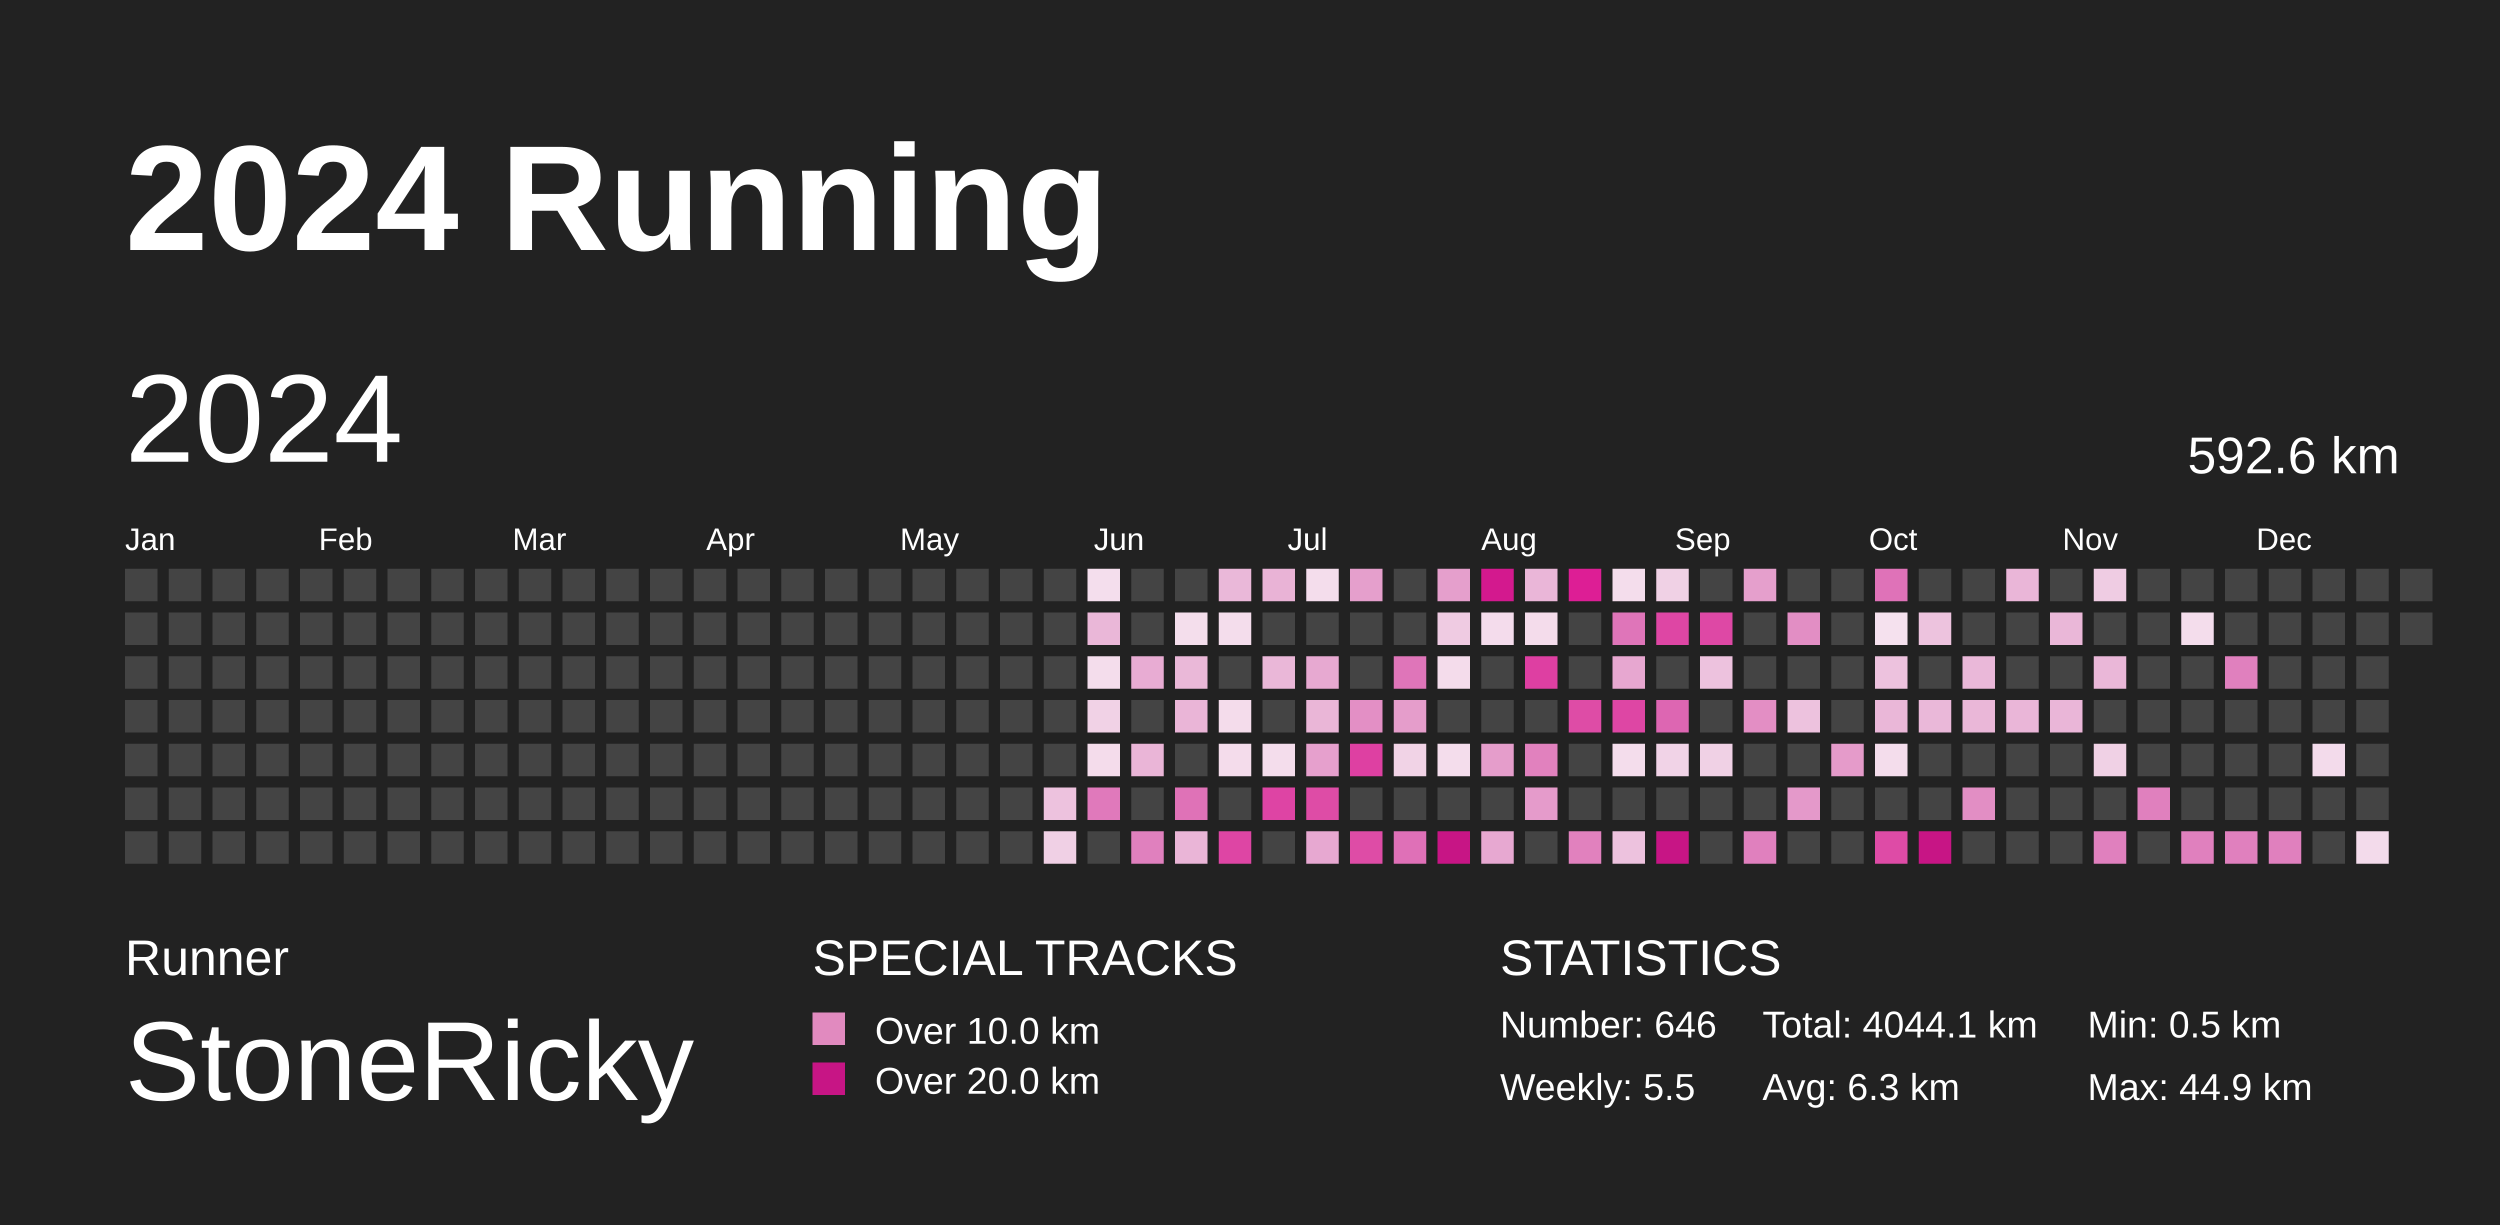
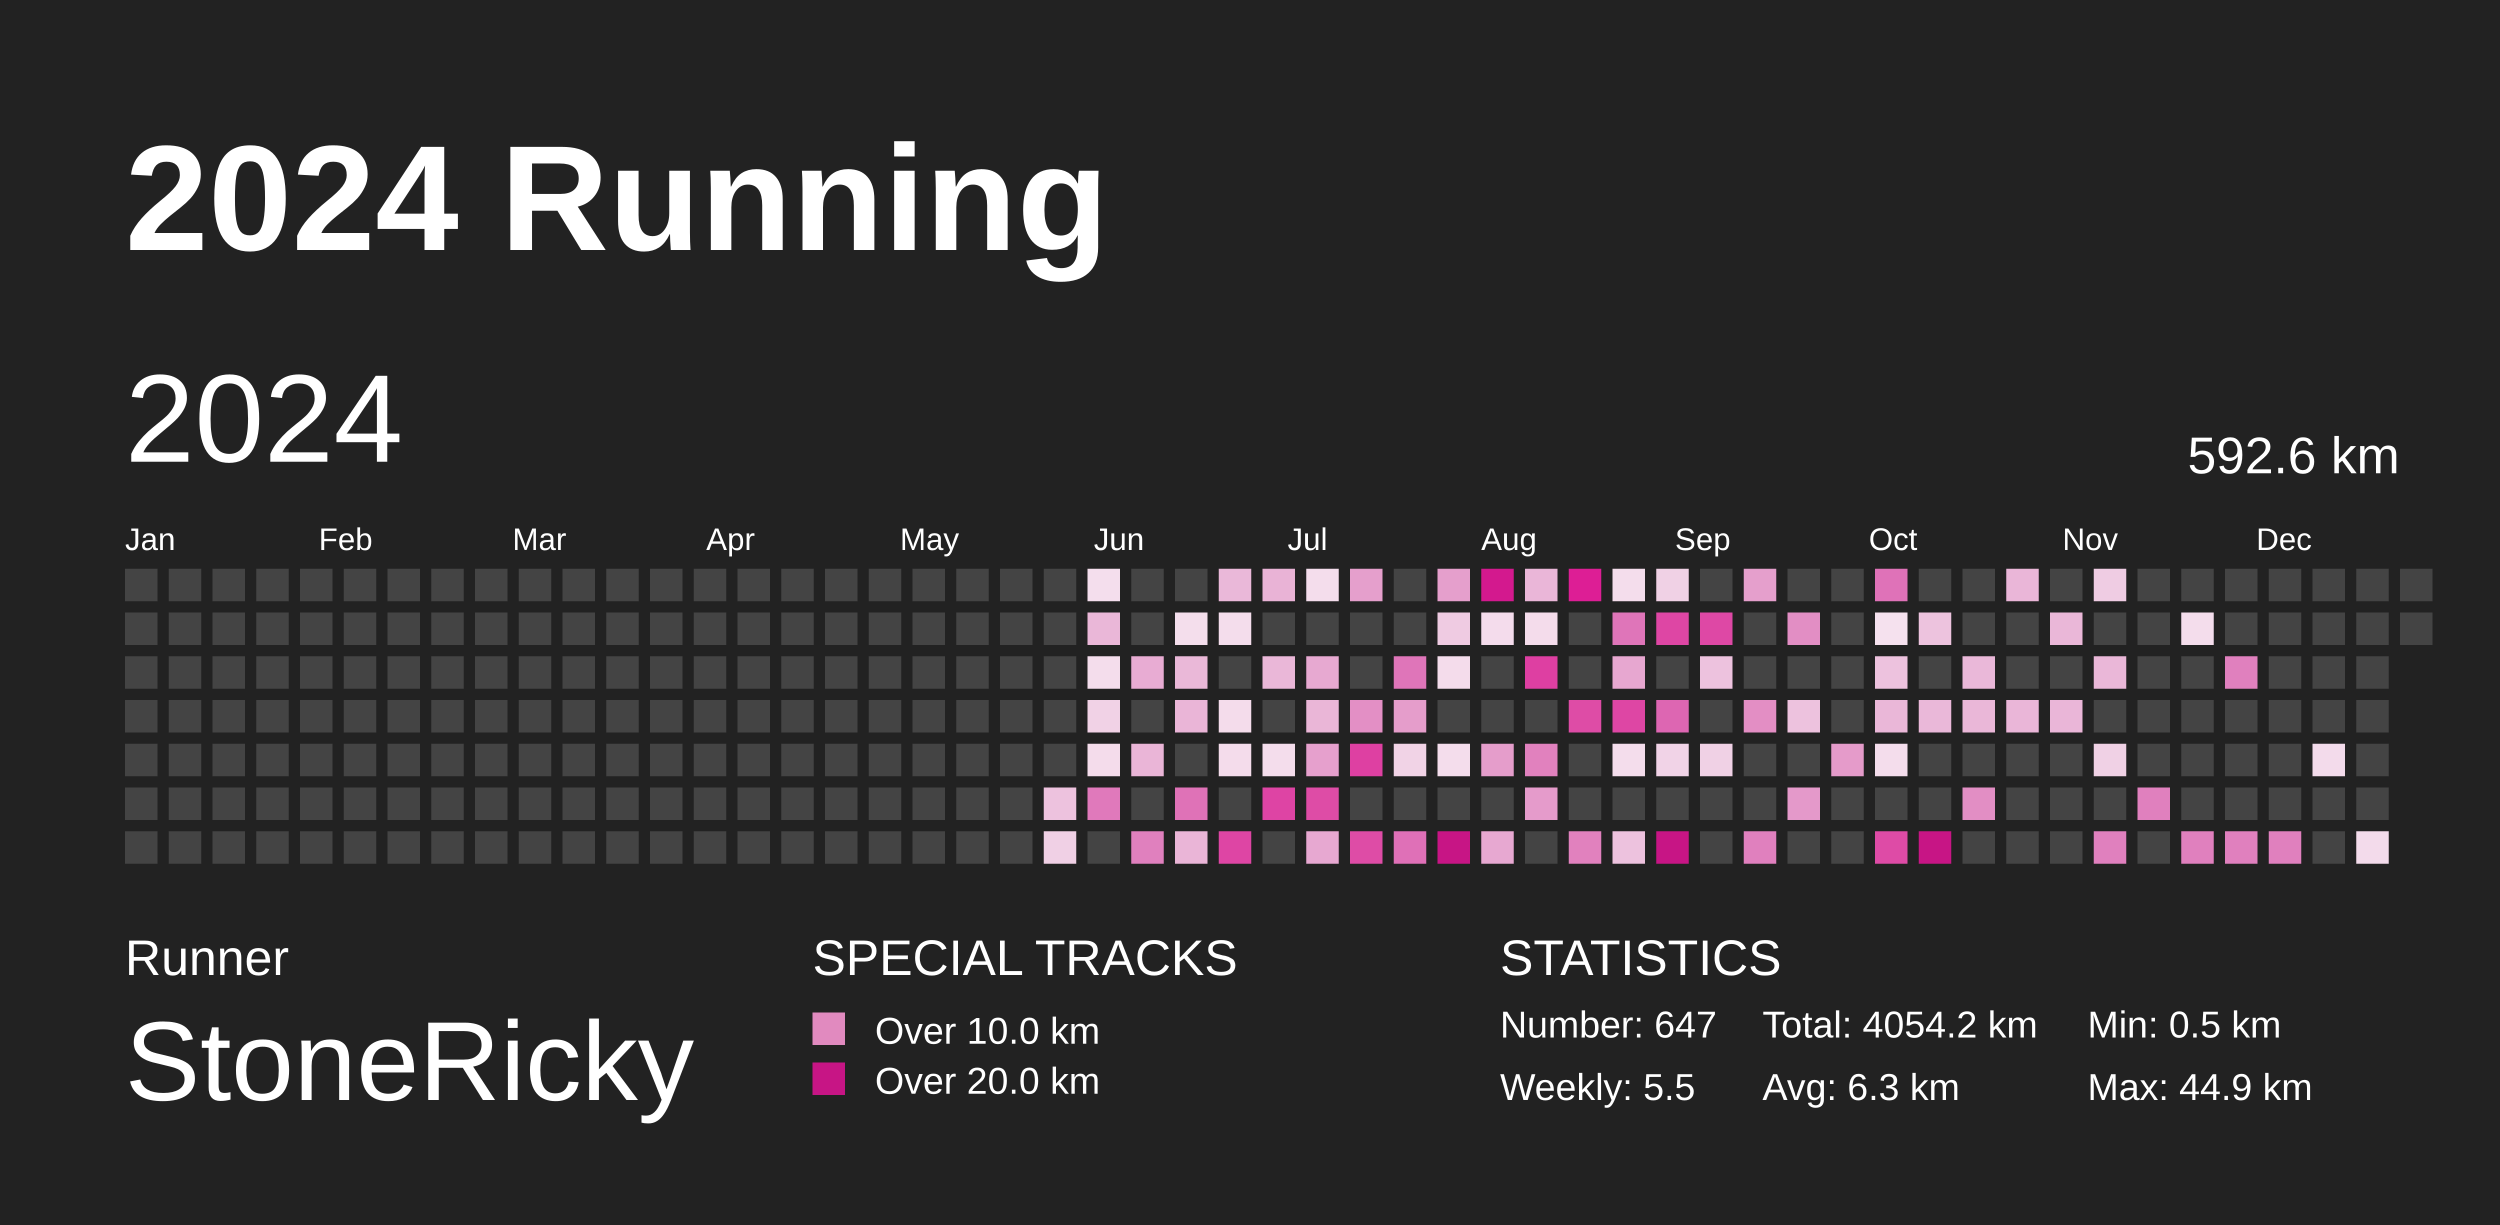
<svg xmlns="http://www.w3.org/2000/svg" baseProfile="full" height="98mm" version="1.1" viewBox="0,0,200,98" width="200mm">
  <defs>
    <pattern height="2" id="indoor-stripe" patternUnits="userSpaceOnUse" width="2">
      <line stroke="white" stroke-opacity="0.45" stroke-width="0.5" x1="0" x2="2" y1="2" y2="0" />
    </pattern>
  </defs>
  <rect fill="#222222" height="98" width="200" x="0" y="0" />
  <text fill="#FFFFFF" style="font-size:12px; font-family:Arial; font-weight:bold;" x="10" y="20">2024 Running</text>
  <text fill="#FFFFFF" style="font-size:4px; font-family:Arial" x="10" y="78">Runner</text>
  <text fill="#FFFFFF" style="font-size:9px; font-family:Arial" x="10" y="88">StoneRicky</text>
  <text fill="#FFFFFF" style="font-size:4px; font-family:Arial" x="65" y="78">SPECIAL TRACKS</text>
  <rect fill="#E18ABF" height="2.6" width="2.6" x="65" y="81" />
  <text fill="#FFFFFF" style="font-size:3px; font-family:Arial" x="70" y="83.5">Over 10.0 km</text>
  <rect fill="#C71585" height="2.6" width="2.6" x="65" y="85" />
  <text fill="#FFFFFF" style="font-size:3px; font-family:Arial" x="70" y="87.5">Over 20.0 km</text>
  <text fill="#FFFFFF" style="font-size:4px; font-family:Arial" x="120" y="78">STATISTICS</text>
-   <text fill="#FFFFFF" style="font-size:3px; font-family:Arial" x="120" y="83">Number: 646</text>
+   <text fill="#FFFFFF" style="font-size:3px; font-family:Arial" x="120" y="83">Number: 647</text>
  <text fill="#FFFFFF" style="font-size:3px; font-family:Arial" x="120" y="88">Weekly: 5.5</text>
-   <text fill="#FFFFFF" style="font-size:3px; font-family:Arial" x="141" y="83">Total: 4044.1 km</text>
+   <text fill="#FFFFFF" style="font-size:3px; font-family:Arial" x="141" y="83">Total: 4054.2 km</text>
  <text fill="#FFFFFF" style="font-size:3px; font-family:Arial" x="141" y="88">Avg: 6.3 km</text>
  <text fill="#FFFFFF" style="font-size:3px; font-family:Arial" x="167" y="83">Min: 0.5 km</text>
  <text fill="#FFFFFF" style="font-size:3px; font-family:Arial" x="167" y="88">Max: 44.9 km</text>
  <text dominant-baseline="hanging" fill="#FFFFFF" style="font-size:10.0px; font-family:Arial;" x="10" y="30">2024</text>
  <text dominant-baseline="hanging" fill="#FFFFFF" style="font-size:4.125px; font-family:Arial;" x="175" y="35">592.6 km</text>
  <text fill="#FFFFFF" style="font-size:2.5px; font-family:Arial" x="10.0" y="44">Jan</text>
  <text fill="#FFFFFF" style="font-size:2.5px; font-family:Arial" x="25.5" y="44">Feb</text>
  <text fill="#FFFFFF" style="font-size:2.5px; font-family:Arial" x="41.0" y="44">Mar</text>
  <text fill="#FFFFFF" style="font-size:2.5px; font-family:Arial" x="56.5" y="44">Apr</text>
  <text fill="#FFFFFF" style="font-size:2.5px; font-family:Arial" x="72.0" y="44">May</text>
  <text fill="#FFFFFF" style="font-size:2.5px; font-family:Arial" x="87.5" y="44">Jun</text>
  <text fill="#FFFFFF" style="font-size:2.5px; font-family:Arial" x="103.0" y="44">Jul</text>
  <text fill="#FFFFFF" style="font-size:2.5px; font-family:Arial" x="118.5" y="44">Aug</text>
  <text fill="#FFFFFF" style="font-size:2.5px; font-family:Arial" x="134.0" y="44">Sep</text>
  <text fill="#FFFFFF" style="font-size:2.5px; font-family:Arial" x="149.5" y="44">Oct</text>
  <text fill="#FFFFFF" style="font-size:2.5px; font-family:Arial" x="165.0" y="44">Nov</text>
  <text fill="#FFFFFF" style="font-size:2.5px; font-family:Arial" x="180.5" y="44">Dec</text>
  <rect fill="#444444" height="2.6" width="2.6" x="10.0" y="45.5" />
  <rect fill="#444444" height="2.6" width="2.6" x="10.0" y="49.0" />
  <rect fill="#444444" height="2.6" width="2.6" x="10.0" y="52.5" />
  <rect fill="#444444" height="2.6" width="2.6" x="10.0" y="56.0" />
  <rect fill="#444444" height="2.6" width="2.6" x="10.0" y="59.5" />
  <rect fill="#444444" height="2.6" width="2.6" x="10.0" y="63.0" />
  <rect fill="#444444" height="2.6" width="2.6" x="10.0" y="66.5" />
  <rect fill="#444444" height="2.6" width="2.6" x="13.5" y="45.5" />
  <rect fill="#444444" height="2.6" width="2.6" x="13.5" y="49.0" />
  <rect fill="#444444" height="2.6" width="2.6" x="13.5" y="52.5" />
  <rect fill="#444444" height="2.6" width="2.6" x="13.5" y="56.0" />
  <rect fill="#444444" height="2.6" width="2.6" x="13.5" y="59.5" />
  <rect fill="#444444" height="2.6" width="2.6" x="13.5" y="63.0" />
  <rect fill="#444444" height="2.6" width="2.6" x="13.5" y="66.5" />
  <rect fill="#444444" height="2.6" width="2.6" x="17.0" y="45.5" />
  <rect fill="#444444" height="2.6" width="2.6" x="17.0" y="49.0" />
  <rect fill="#444444" height="2.6" width="2.6" x="17.0" y="52.5" />
  <rect fill="#444444" height="2.6" width="2.6" x="17.0" y="56.0" />
  <rect fill="#444444" height="2.6" width="2.6" x="17.0" y="59.5" />
  <rect fill="#444444" height="2.6" width="2.6" x="17.0" y="63.0" />
  <rect fill="#444444" height="2.6" width="2.6" x="17.0" y="66.5" />
  <rect fill="#444444" height="2.6" width="2.6" x="20.5" y="45.5" />
  <rect fill="#444444" height="2.6" width="2.6" x="20.5" y="49.0" />
  <rect fill="#444444" height="2.6" width="2.6" x="20.5" y="52.5" />
  <rect fill="#444444" height="2.6" width="2.6" x="20.5" y="56.0" />
  <rect fill="#444444" height="2.6" width="2.6" x="20.5" y="59.5" />
  <rect fill="#444444" height="2.6" width="2.6" x="20.5" y="63.0" />
  <rect fill="#444444" height="2.6" width="2.6" x="20.5" y="66.5" />
  <rect fill="#444444" height="2.6" width="2.6" x="24.0" y="45.5" />
  <rect fill="#444444" height="2.6" width="2.6" x="24.0" y="49.0" />
  <rect fill="#444444" height="2.6" width="2.6" x="24.0" y="52.5" />
  <rect fill="#444444" height="2.6" width="2.6" x="24.0" y="56.0" />
  <rect fill="#444444" height="2.6" width="2.6" x="24.0" y="59.5" />
  <rect fill="#444444" height="2.6" width="2.6" x="24.0" y="63.0" />
  <rect fill="#444444" height="2.6" width="2.6" x="24.0" y="66.5" />
  <rect fill="#444444" height="2.6" width="2.6" x="27.5" y="45.5" />
  <rect fill="#444444" height="2.6" width="2.6" x="27.5" y="49.0" />
  <rect fill="#444444" height="2.6" width="2.6" x="27.5" y="52.5" />
  <rect fill="#444444" height="2.6" width="2.6" x="27.5" y="56.0" />
  <rect fill="#444444" height="2.6" width="2.6" x="27.5" y="59.5" />
  <rect fill="#444444" height="2.6" width="2.6" x="27.5" y="63.0" />
  <rect fill="#444444" height="2.6" width="2.6" x="27.5" y="66.5" />
  <rect fill="#444444" height="2.6" width="2.6" x="31.0" y="45.5" />
  <rect fill="#444444" height="2.6" width="2.6" x="31.0" y="49.0" />
  <rect fill="#444444" height="2.6" width="2.6" x="31.0" y="52.5" />
  <rect fill="#444444" height="2.6" width="2.6" x="31.0" y="56.0" />
  <rect fill="#444444" height="2.6" width="2.6" x="31.0" y="59.5" />
  <rect fill="#444444" height="2.6" width="2.6" x="31.0" y="63.0" />
  <rect fill="#444444" height="2.6" width="2.6" x="31.0" y="66.5" />
  <rect fill="#444444" height="2.6" width="2.6" x="34.5" y="45.5" />
  <rect fill="#444444" height="2.6" width="2.6" x="34.5" y="49.0" />
  <rect fill="#444444" height="2.6" width="2.6" x="34.5" y="52.5" />
  <rect fill="#444444" height="2.6" width="2.6" x="34.5" y="56.0" />
  <rect fill="#444444" height="2.6" width="2.6" x="34.5" y="59.5" />
  <rect fill="#444444" height="2.6" width="2.6" x="34.5" y="63.0" />
  <rect fill="#444444" height="2.6" width="2.6" x="34.5" y="66.5" />
  <rect fill="#444444" height="2.6" width="2.6" x="38.0" y="45.5" />
  <rect fill="#444444" height="2.6" width="2.6" x="38.0" y="49.0" />
  <rect fill="#444444" height="2.6" width="2.6" x="38.0" y="52.5" />
  <rect fill="#444444" height="2.6" width="2.6" x="38.0" y="56.0" />
  <rect fill="#444444" height="2.6" width="2.6" x="38.0" y="59.5" />
  <rect fill="#444444" height="2.6" width="2.6" x="38.0" y="63.0" />
  <rect fill="#444444" height="2.6" width="2.6" x="38.0" y="66.5" />
  <rect fill="#444444" height="2.6" width="2.6" x="41.5" y="45.5" />
  <rect fill="#444444" height="2.6" width="2.6" x="41.5" y="49.0" />
  <rect fill="#444444" height="2.6" width="2.6" x="41.5" y="52.5" />
  <rect fill="#444444" height="2.6" width="2.6" x="41.5" y="56.0" />
  <rect fill="#444444" height="2.6" width="2.6" x="41.5" y="59.5" />
  <rect fill="#444444" height="2.6" width="2.6" x="41.5" y="63.0" />
  <rect fill="#444444" height="2.6" width="2.6" x="41.5" y="66.5" />
  <rect fill="#444444" height="2.6" width="2.6" x="45.0" y="45.5" />
  <rect fill="#444444" height="2.6" width="2.6" x="45.0" y="49.0" />
  <rect fill="#444444" height="2.6" width="2.6" x="45.0" y="52.5" />
  <rect fill="#444444" height="2.6" width="2.6" x="45.0" y="56.0" />
  <rect fill="#444444" height="2.6" width="2.6" x="45.0" y="59.5" />
  <rect fill="#444444" height="2.6" width="2.6" x="45.0" y="63.0" />
  <rect fill="#444444" height="2.6" width="2.6" x="45.0" y="66.5" />
  <rect fill="#444444" height="2.6" width="2.6" x="48.5" y="45.5" />
  <rect fill="#444444" height="2.6" width="2.6" x="48.5" y="49.0" />
  <rect fill="#444444" height="2.6" width="2.6" x="48.5" y="52.5" />
  <rect fill="#444444" height="2.6" width="2.6" x="48.5" y="56.0" />
  <rect fill="#444444" height="2.6" width="2.6" x="48.5" y="59.5" />
  <rect fill="#444444" height="2.6" width="2.6" x="48.5" y="63.0" />
  <rect fill="#444444" height="2.6" width="2.6" x="48.5" y="66.5" />
  <rect fill="#444444" height="2.6" width="2.6" x="52.0" y="45.5" />
  <rect fill="#444444" height="2.6" width="2.6" x="52.0" y="49.0" />
  <rect fill="#444444" height="2.6" width="2.6" x="52.0" y="52.5" />
  <rect fill="#444444" height="2.6" width="2.6" x="52.0" y="56.0" />
  <rect fill="#444444" height="2.6" width="2.6" x="52.0" y="59.5" />
  <rect fill="#444444" height="2.6" width="2.6" x="52.0" y="63.0" />
  <rect fill="#444444" height="2.6" width="2.6" x="52.0" y="66.5" />
  <rect fill="#444444" height="2.6" width="2.6" x="55.5" y="45.5" />
  <rect fill="#444444" height="2.6" width="2.6" x="55.5" y="49.0" />
  <rect fill="#444444" height="2.6" width="2.6" x="55.5" y="52.5" />
  <rect fill="#444444" height="2.6" width="2.6" x="55.5" y="56.0" />
  <rect fill="#444444" height="2.6" width="2.6" x="55.5" y="59.5" />
  <rect fill="#444444" height="2.6" width="2.6" x="55.5" y="63.0" />
  <rect fill="#444444" height="2.6" width="2.6" x="55.5" y="66.5" />
  <rect fill="#444444" height="2.6" width="2.6" x="59.0" y="45.5" />
  <rect fill="#444444" height="2.6" width="2.6" x="59.0" y="49.0" />
  <rect fill="#444444" height="2.6" width="2.6" x="59.0" y="52.5" />
  <rect fill="#444444" height="2.6" width="2.6" x="59.0" y="56.0" />
  <rect fill="#444444" height="2.6" width="2.6" x="59.0" y="59.5" />
  <rect fill="#444444" height="2.6" width="2.6" x="59.0" y="63.0" />
  <rect fill="#444444" height="2.6" width="2.6" x="59.0" y="66.5" />
  <rect fill="#444444" height="2.6" width="2.6" x="62.5" y="45.5" />
  <rect fill="#444444" height="2.6" width="2.6" x="62.5" y="49.0" />
  <rect fill="#444444" height="2.6" width="2.6" x="62.5" y="52.5" />
  <rect fill="#444444" height="2.6" width="2.6" x="62.5" y="56.0" />
  <rect fill="#444444" height="2.6" width="2.6" x="62.5" y="59.5" />
  <rect fill="#444444" height="2.6" width="2.6" x="62.5" y="63.0" />
  <rect fill="#444444" height="2.6" width="2.6" x="62.5" y="66.5" />
  <rect fill="#444444" height="2.6" width="2.6" x="66.0" y="45.5" />
  <rect fill="#444444" height="2.6" width="2.6" x="66.0" y="49.0" />
  <rect fill="#444444" height="2.6" width="2.6" x="66.0" y="52.5" />
  <rect fill="#444444" height="2.6" width="2.6" x="66.0" y="56.0" />
  <rect fill="#444444" height="2.6" width="2.6" x="66.0" y="59.5" />
  <rect fill="#444444" height="2.6" width="2.6" x="66.0" y="63.0" />
  <rect fill="#444444" height="2.6" width="2.6" x="66.0" y="66.5" />
  <rect fill="#444444" height="2.6" width="2.6" x="69.5" y="45.5" />
  <rect fill="#444444" height="2.6" width="2.6" x="69.5" y="49.0" />
  <rect fill="#444444" height="2.6" width="2.6" x="69.5" y="52.5" />
  <rect fill="#444444" height="2.6" width="2.6" x="69.5" y="56.0" />
  <rect fill="#444444" height="2.6" width="2.6" x="69.5" y="59.5" />
  <rect fill="#444444" height="2.6" width="2.6" x="69.5" y="63.0" />
  <rect fill="#444444" height="2.6" width="2.6" x="69.5" y="66.5" />
  <rect fill="#444444" height="2.6" width="2.6" x="73.0" y="45.5" />
  <rect fill="#444444" height="2.6" width="2.6" x="73.0" y="49.0" />
  <rect fill="#444444" height="2.6" width="2.6" x="73.0" y="52.5" />
  <rect fill="#444444" height="2.6" width="2.6" x="73.0" y="56.0" />
  <rect fill="#444444" height="2.6" width="2.6" x="73.0" y="59.5" />
  <rect fill="#444444" height="2.6" width="2.6" x="73.0" y="63.0" />
  <rect fill="#444444" height="2.6" width="2.6" x="73.0" y="66.5" />
  <rect fill="#444444" height="2.6" width="2.6" x="76.5" y="45.5" />
  <rect fill="#444444" height="2.6" width="2.6" x="76.5" y="49.0" />
  <rect fill="#444444" height="2.6" width="2.6" x="76.5" y="52.5" />
  <rect fill="#444444" height="2.6" width="2.6" x="76.5" y="56.0" />
  <rect fill="#444444" height="2.6" width="2.6" x="76.5" y="59.5" />
  <rect fill="#444444" height="2.6" width="2.6" x="76.5" y="63.0" />
  <rect fill="#444444" height="2.6" width="2.6" x="76.5" y="66.5" />
  <rect fill="#444444" height="2.6" width="2.6" x="80.0" y="45.5" />
  <rect fill="#444444" height="2.6" width="2.6" x="80.0" y="49.0" />
  <rect fill="#444444" height="2.6" width="2.6" x="80.0" y="52.5" />
  <rect fill="#444444" height="2.6" width="2.6" x="80.0" y="56.0" />
  <rect fill="#444444" height="2.6" width="2.6" x="80.0" y="59.5" />
  <rect fill="#444444" height="2.6" width="2.6" x="80.0" y="63.0" />
  <rect fill="#444444" height="2.6" width="2.6" x="80.0" y="66.5" />
  <rect fill="#444444" height="2.6" width="2.6" x="83.5" y="45.5" />
  <rect fill="#444444" height="2.6" width="2.6" x="83.5" y="49.0" />
  <rect fill="#444444" height="2.6" width="2.6" x="83.5" y="52.5" />
  <rect fill="#444444" height="2.6" width="2.6" x="83.5" y="56.0" />
  <rect fill="#444444" height="2.6" width="2.6" x="83.5" y="59.5" />
  <rect fill="#edc2de" height="2.6" width="2.6" x="83.5" y="63.0" />
  <rect fill="#f0d0e5" height="2.6" width="2.6" x="83.5" y="66.5" />
  <rect fill="#f4deed" height="2.6" width="2.6" x="87.0" y="45.5" />
  <rect fill="#eab7d8" height="2.6" width="2.6" x="87.0" y="49.0" />
  <rect fill="#f4ddec" height="2.6" width="2.6" x="87.0" y="52.5" />
  <rect fill="#f1d2e6" height="2.6" width="2.6" x="87.0" y="56.0" />
  <rect fill="#f4dceb" height="2.6" width="2.6" x="87.0" y="59.5" />
  <rect fill="#e079bb" height="2.6" width="2.6" x="87.0" y="63.0" />
  <rect fill="#444444" height="2.6" width="2.6" x="87.0" y="66.5" />
  <rect fill="#444444" height="2.6" width="2.6" x="90.5" y="45.5" />
  <rect fill="#444444" height="2.6" width="2.6" x="90.5" y="49.0" />
  <rect fill="#e8acd3" height="2.6" width="2.6" x="90.5" y="52.5" />
  <rect fill="#444444" height="2.6" width="2.6" x="90.5" y="56.0" />
  <rect fill="#eab5d7" height="2.6" width="2.6" x="90.5" y="59.5" />
  <rect fill="#444444" height="2.6" width="2.6" x="90.5" y="63.0" />
  <rect fill="#e080be" height="2.6" width="2.6" x="90.5" y="66.5" />
  <rect fill="#444444" height="2.6" width="2.6" x="94.0" y="45.5" />
  <rect fill="#f4deec" height="2.6" width="2.6" x="94.0" y="49.0" />
  <rect fill="#eab8d8" height="2.6" width="2.6" x="94.0" y="52.5" />
  <rect fill="#eab5d7" height="2.6" width="2.6" x="94.0" y="56.0" />
  <rect fill="#444444" height="2.6" width="2.6" x="94.0" y="59.5" />
  <rect fill="#df72b7" height="2.6" width="2.6" x="94.0" y="63.0" />
  <rect fill="#eab5d7" height="2.6" width="2.6" x="94.0" y="66.5" />
  <rect fill="#eab8d9" height="2.6" width="2.6" x="97.5" y="45.5" />
  <rect fill="#f4ddec" height="2.6" width="2.6" x="97.5" y="49.0" />
  <rect fill="#444444" height="2.6" width="2.6" x="97.5" y="52.5" />
  <rect fill="#f4dceb" height="2.6" width="2.6" x="97.5" y="56.0" />
  <rect fill="#f4dceb" height="2.6" width="2.6" x="97.5" y="59.5" />
  <rect fill="#444444" height="2.6" width="2.6" x="97.5" y="63.0" />
  <rect fill="#de45a4" height="2.6" width="2.6" x="97.5" y="66.5" />
  <rect fill="#e9b3d6" height="2.6" width="2.6" x="101.0" y="45.5" />
  <rect fill="#444444" height="2.6" width="2.6" x="101.0" y="49.0" />
  <rect fill="#eab7d8" height="2.6" width="2.6" x="101.0" y="52.5" />
  <rect fill="#444444" height="2.6" width="2.6" x="101.0" y="56.0" />
  <rect fill="#f4ddec" height="2.6" width="2.6" x="101.0" y="59.5" />
  <rect fill="#de44a4" height="2.6" width="2.6" x="101.0" y="63.0" />
  <rect fill="#444444" height="2.6" width="2.6" x="101.0" y="66.5" />
  <rect fill="#f4ddec" height="2.6" width="2.6" x="104.5" y="45.5" />
  <rect fill="#444444" height="2.6" width="2.6" x="104.5" y="49.0" />
  <rect fill="#e7a9d1" height="2.6" width="2.6" x="104.5" y="52.5" />
  <rect fill="#eab6d7" height="2.6" width="2.6" x="104.5" y="56.0" />
  <rect fill="#e6a0cd" height="2.6" width="2.6" x="104.5" y="59.5" />
  <rect fill="#de4ca6" height="2.6" width="2.6" x="104.5" y="63.0" />
  <rect fill="#e7a8d1" height="2.6" width="2.6" x="104.5" y="66.5" />
  <rect fill="#e59fcc" height="2.6" width="2.6" x="108.0" y="45.5" />
  <rect fill="#444444" height="2.6" width="2.6" x="108.0" y="49.0" />
  <rect fill="#444444" height="2.6" width="2.6" x="108.0" y="52.5" />
  <rect fill="#e38fc5" height="2.6" width="2.6" x="108.0" y="56.0" />
  <rect fill="#de40a2" height="2.6" width="2.6" x="108.0" y="59.5" />
  <rect fill="#444444" height="2.6" width="2.6" x="108.0" y="63.0" />
  <rect fill="#de4ca6" height="2.6" width="2.6" x="108.0" y="66.5" />
  <rect fill="#444444" height="2.6" width="2.6" x="111.5" y="45.5" />
  <rect fill="#444444" height="2.6" width="2.6" x="111.5" y="49.0" />
  <rect fill="#df75b9" height="2.6" width="2.6" x="111.5" y="52.5" />
  <rect fill="#e59dcb" height="2.6" width="2.6" x="111.5" y="56.0" />
  <rect fill="#f1d3e6" height="2.6" width="2.6" x="111.5" y="59.5" />
  <rect fill="#444444" height="2.6" width="2.6" x="111.5" y="63.0" />
  <rect fill="#df70b7" height="2.6" width="2.6" x="111.5" y="66.5" />
  <rect fill="#e59fcc" height="2.6" width="2.6" x="115.0" y="45.5" />
  <rect fill="#efcbe2" height="2.6" width="2.6" x="115.0" y="49.0" />
  <rect fill="#f4dceb" height="2.6" width="2.6" x="115.0" y="52.5" />
  <rect fill="#444444" height="2.6" width="2.6" x="115.0" y="56.0" />
  <rect fill="#f4ddec" height="2.6" width="2.6" x="115.0" y="59.5" />
  <rect fill="#444444" height="2.6" width="2.6" x="115.0" y="63.0" />
  <rect fill="#C71585" height="2.6" width="2.6" x="115.0" y="66.5" />
  <rect fill="#d3198e" height="2.6" width="2.6" x="118.5" y="45.5" />
  <rect fill="#f4dcec" height="2.6" width="2.6" x="118.5" y="49.0" />
  <rect fill="#444444" height="2.6" width="2.6" x="118.5" y="52.5" />
  <rect fill="#444444" height="2.6" width="2.6" x="118.5" y="56.0" />
  <rect fill="#e59dcb" height="2.6" width="2.6" x="118.5" y="59.5" />
  <rect fill="#444444" height="2.6" width="2.6" x="118.5" y="63.0" />
  <rect fill="#e7a8d1" height="2.6" width="2.6" x="118.5" y="66.5" />
  <rect fill="#eab6d8" height="2.6" width="2.6" x="122.0" y="45.5" />
  <rect fill="#f4dceb" height="2.6" width="2.6" x="122.0" y="49.0" />
  <rect fill="#de3fa2" height="2.6" width="2.6" x="122.0" y="52.5" />
  <rect fill="#444444" height="2.6" width="2.6" x="122.0" y="56.0" />
  <rect fill="#e181be" height="2.6" width="2.6" x="122.0" y="59.5" />
  <rect fill="#e59bcb" height="2.6" width="2.6" x="122.0" y="63.0" />
  <rect fill="#444444" height="2.6" width="2.6" x="122.0" y="66.5" />
  <rect fill="#dd1e95" height="2.6" width="2.6" x="125.5" y="45.5" />
  <rect fill="#444444" height="2.6" width="2.6" x="125.5" y="49.0" />
  <rect fill="#444444" height="2.6" width="2.6" x="125.5" y="52.5" />
  <rect fill="#de4ca6" height="2.6" width="2.6" x="125.5" y="56.0" />
  <rect fill="#444444" height="2.6" width="2.6" x="125.5" y="59.5" />
  <rect fill="#444444" height="2.6" width="2.6" x="125.5" y="63.0" />
  <rect fill="#e181be" height="2.6" width="2.6" x="125.5" y="66.5" />
  <rect fill="#f4ddec" height="2.6" width="2.6" x="129.0" y="45.5" />
  <rect fill="#df75b9" height="2.6" width="2.6" x="129.0" y="49.0" />
  <rect fill="#e7a7d0" height="2.6" width="2.6" x="129.0" y="52.5" />
  <rect fill="#de46a4" height="2.6" width="2.6" x="129.0" y="56.0" />
  <rect fill="#f4ddec" height="2.6" width="2.6" x="129.0" y="59.5" />
  <rect fill="#444444" height="2.6" width="2.6" x="129.0" y="63.0" />
  <rect fill="#edc2de" height="2.6" width="2.6" x="129.0" y="66.5" />
  <rect fill="#f0d1e5" height="2.6" width="2.6" x="132.5" y="45.5" />
  <rect fill="#de46a4" height="2.6" width="2.6" x="132.5" y="49.0" />
  <rect fill="#444444" height="2.6" width="2.6" x="132.5" y="52.5" />
  <rect fill="#dd66b2" height="2.6" width="2.6" x="132.5" y="56.0" />
  <rect fill="#f1d3e7" height="2.6" width="2.6" x="132.5" y="59.5" />
  <rect fill="#444444" height="2.6" width="2.6" x="132.5" y="63.0" />
  <rect fill="#C71585" height="2.6" width="2.6" x="132.5" y="66.5" />
  <rect fill="#444444" height="2.6" width="2.6" x="136.0" y="45.5" />
  <rect fill="#de48a5" height="2.6" width="2.6" x="136.0" y="49.0" />
  <rect fill="#edc2de" height="2.6" width="2.6" x="136.0" y="52.5" />
  <rect fill="#444444" height="2.6" width="2.6" x="136.0" y="56.0" />
  <rect fill="#f0d1e5" height="2.6" width="2.6" x="136.0" y="59.5" />
  <rect fill="#444444" height="2.6" width="2.6" x="136.0" y="63.0" />
  <rect fill="#444444" height="2.6" width="2.6" x="136.0" y="66.5" />
  <rect fill="#e59fcc" height="2.6" width="2.6" x="139.5" y="45.5" />
  <rect fill="#444444" height="2.6" width="2.6" x="139.5" y="49.0" />
  <rect fill="#444444" height="2.6" width="2.6" x="139.5" y="52.5" />
  <rect fill="#e38ec4" height="2.6" width="2.6" x="139.5" y="56.0" />
  <rect fill="#444444" height="2.6" width="2.6" x="139.5" y="59.5" />
  <rect fill="#444444" height="2.6" width="2.6" x="139.5" y="63.0" />
  <rect fill="#e080be" height="2.6" width="2.6" x="139.5" y="66.5" />
  <rect fill="#444444" height="2.6" width="2.6" x="143.0" y="45.5" />
  <rect fill="#e28ec4" height="2.6" width="2.6" x="143.0" y="49.0" />
  <rect fill="#444444" height="2.6" width="2.6" x="143.0" y="52.5" />
  <rect fill="#edc2de" height="2.6" width="2.6" x="143.0" y="56.0" />
  <rect fill="#444444" height="2.6" width="2.6" x="143.0" y="59.5" />
  <rect fill="#e499ca" height="2.6" width="2.6" x="143.0" y="63.0" />
  <rect fill="#444444" height="2.6" width="2.6" x="143.0" y="66.5" />
  <rect fill="#444444" height="2.6" width="2.6" x="146.5" y="45.5" />
  <rect fill="#444444" height="2.6" width="2.6" x="146.5" y="49.0" />
  <rect fill="#444444" height="2.6" width="2.6" x="146.5" y="52.5" />
  <rect fill="#444444" height="2.6" width="2.6" x="146.5" y="56.0" />
  <rect fill="#e59bca" height="2.6" width="2.6" x="146.5" y="59.5" />
  <rect fill="#444444" height="2.6" width="2.6" x="146.5" y="63.0" />
  <rect fill="#444444" height="2.6" width="2.6" x="146.5" y="66.5" />
  <rect fill="#df72b8" height="2.6" width="2.6" x="150.0" y="45.5" />
  <rect fill="#f5e1ee" height="2.6" width="2.6" x="150.0" y="49.0" />
  <rect fill="#edc2de" height="2.6" width="2.6" x="150.0" y="52.5" />
  <rect fill="#eab7d8" height="2.6" width="2.6" x="150.0" y="56.0" />
  <rect fill="#f4ddec" height="2.6" width="2.6" x="150.0" y="59.5" />
  <rect fill="#444444" height="2.6" width="2.6" x="150.0" y="63.0" />
  <rect fill="#de4ba6" height="2.6" width="2.6" x="150.0" y="66.5" />
  <rect fill="#444444" height="2.6" width="2.6" x="153.5" y="45.5" />
  <rect fill="#edc3de" height="2.6" width="2.6" x="153.5" y="49.0" />
  <rect fill="#444444" height="2.6" width="2.6" x="153.5" y="52.5" />
  <rect fill="#eab8d9" height="2.6" width="2.6" x="153.5" y="56.0" />
  <rect fill="#444444" height="2.6" width="2.6" x="153.5" y="59.5" />
  <rect fill="#444444" height="2.6" width="2.6" x="153.5" y="63.0" />
  <rect fill="#C71585" height="2.6" width="2.6" x="153.5" y="66.5" />
  <rect fill="#444444" height="2.6" width="2.6" x="157.0" y="45.5" />
  <rect fill="#444444" height="2.6" width="2.6" x="157.0" y="49.0" />
  <rect fill="#eab8d9" height="2.6" width="2.6" x="157.0" y="52.5" />
  <rect fill="#eab7d8" height="2.6" width="2.6" x="157.0" y="56.0" />
  <rect fill="#444444" height="2.6" width="2.6" x="157.0" y="59.5" />
  <rect fill="#e28ec4" height="2.6" width="2.6" x="157.0" y="63.0" />
  <rect fill="#444444" height="2.6" width="2.6" x="157.0" y="66.5" />
  <rect fill="#eab6d8" height="2.6" width="2.6" x="160.5" y="45.5" />
  <rect fill="#444444" height="2.6" width="2.6" x="160.5" y="49.0" />
  <rect fill="#444444" height="2.6" width="2.6" x="160.5" y="52.5" />
  <rect fill="#eab6d8" height="2.6" width="2.6" x="160.5" y="56.0" />
  <rect fill="#444444" height="2.6" width="2.6" x="160.5" y="59.5" />
  <rect fill="#444444" height="2.6" width="2.6" x="160.5" y="63.0" />
  <rect fill="#444444" height="2.6" width="2.6" x="160.5" y="66.5" />
  <rect fill="#444444" height="2.6" width="2.6" x="164.0" y="45.5" />
  <rect fill="#eab7d8" height="2.6" width="2.6" x="164.0" y="49.0" />
  <rect fill="#444444" height="2.6" width="2.6" x="164.0" y="52.5" />
  <rect fill="#eab6d8" height="2.6" width="2.6" x="164.0" y="56.0" />
  <rect fill="#444444" height="2.6" width="2.6" x="164.0" y="59.5" />
  <rect fill="#444444" height="2.6" width="2.6" x="164.0" y="63.0" />
  <rect fill="#444444" height="2.6" width="2.6" x="164.0" y="66.5" />
  <rect fill="#efcce3" height="2.6" width="2.6" x="167.5" y="45.5" />
  <rect fill="#444444" height="2.6" width="2.6" x="167.5" y="49.0" />
  <rect fill="#eab7d8" height="2.6" width="2.6" x="167.5" y="52.5" />
  <rect fill="#444444" height="2.6" width="2.6" x="167.5" y="56.0" />
  <rect fill="#f0d1e5" height="2.6" width="2.6" x="167.5" y="59.5" />
  <rect fill="#444444" height="2.6" width="2.6" x="167.5" y="63.0" />
  <rect fill="#e080be" height="2.6" width="2.6" x="167.5" y="66.5" />
  <rect fill="#444444" height="2.6" width="2.6" x="171.0" y="45.5" />
  <rect fill="#444444" height="2.6" width="2.6" x="171.0" y="49.0" />
  <rect fill="#444444" height="2.6" width="2.6" x="171.0" y="52.5" />
  <rect fill="#444444" height="2.6" width="2.6" x="171.0" y="56.0" />
  <rect fill="#444444" height="2.6" width="2.6" x="171.0" y="59.5" />
  <rect fill="#e080be" height="2.6" width="2.6" x="171.0" y="63.0" />
  <rect fill="#444444" height="2.6" width="2.6" x="171.0" y="66.5" />
  <rect fill="#444444" height="2.6" width="2.6" x="174.5" y="45.5" />
  <rect fill="#f4ddec" height="2.6" width="2.6" x="174.5" y="49.0" />
  <rect fill="#444444" height="2.6" width="2.6" x="174.5" y="52.5" />
  <rect fill="#444444" height="2.6" width="2.6" x="174.5" y="56.0" />
  <rect fill="#444444" height="2.6" width="2.6" x="174.5" y="59.5" />
  <rect fill="#444444" height="2.6" width="2.6" x="174.5" y="63.0" />
  <rect fill="#e080be" height="2.6" width="2.6" x="174.5" y="66.5" />
  <rect fill="#444444" height="2.6" width="2.6" x="178.0" y="45.5" />
  <rect fill="#444444" height="2.6" width="2.6" x="178.0" y="49.0" />
  <rect fill="#e080be" height="2.6" width="2.6" x="178.0" y="52.5" />
  <rect fill="#444444" height="2.6" width="2.6" x="178.0" y="56.0" />
  <rect fill="#444444" height="2.6" width="2.6" x="178.0" y="59.5" />
  <rect fill="#444444" height="2.6" width="2.6" x="178.0" y="63.0" />
  <rect fill="#e080be" height="2.6" width="2.6" x="178.0" y="66.5" />
  <rect fill="#444444" height="2.6" width="2.6" x="181.5" y="45.5" />
  <rect fill="#444444" height="2.6" width="2.6" x="181.5" y="49.0" />
  <rect fill="#444444" height="2.6" width="2.6" x="181.5" y="52.5" />
  <rect fill="#444444" height="2.6" width="2.6" x="181.5" y="56.0" />
  <rect fill="#444444" height="2.6" width="2.6" x="181.5" y="59.5" />
  <rect fill="#444444" height="2.6" width="2.6" x="181.5" y="63.0" />
  <rect fill="#e080be" height="2.6" width="2.6" x="181.5" y="66.5" />
  <rect fill="#444444" height="2.6" width="2.6" x="185.0" y="45.5" />
  <rect fill="#444444" height="2.6" width="2.6" x="185.0" y="49.0" />
  <rect fill="#444444" height="2.6" width="2.6" x="185.0" y="52.5" />
  <rect fill="#444444" height="2.6" width="2.6" x="185.0" y="56.0" />
  <rect fill="#f3dbeb" height="2.6" width="2.6" x="185.0" y="59.5" />
  <rect fill="#444444" height="2.6" width="2.6" x="185.0" y="63.0" />
  <rect fill="#444444" height="2.6" width="2.6" x="185.0" y="66.5" />
  <rect fill="#444444" height="2.6" width="2.6" x="188.5" y="45.5" />
  <rect fill="#444444" height="2.6" width="2.6" x="188.5" y="49.0" />
  <rect fill="#444444" height="2.6" width="2.6" x="188.5" y="52.5" />
  <rect fill="#444444" height="2.6" width="2.6" x="188.5" y="56.0" />
  <rect fill="#444444" height="2.6" width="2.6" x="188.5" y="59.5" />
  <rect fill="#444444" height="2.6" width="2.6" x="188.5" y="63.0" />
  <rect fill="#f3dbeb" height="2.6" width="2.6" x="188.5" y="66.5" />
  <rect fill="#444444" height="2.6" width="2.6" x="192.0" y="45.5" />
  <rect fill="#444444" height="2.6" width="2.6" x="192.0" y="49.0" />
</svg>
